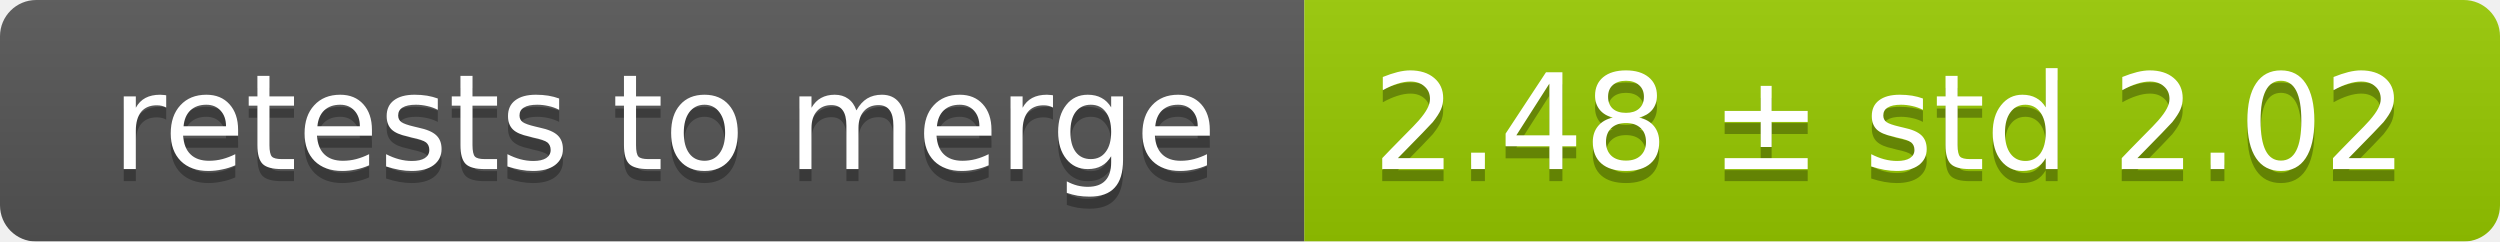
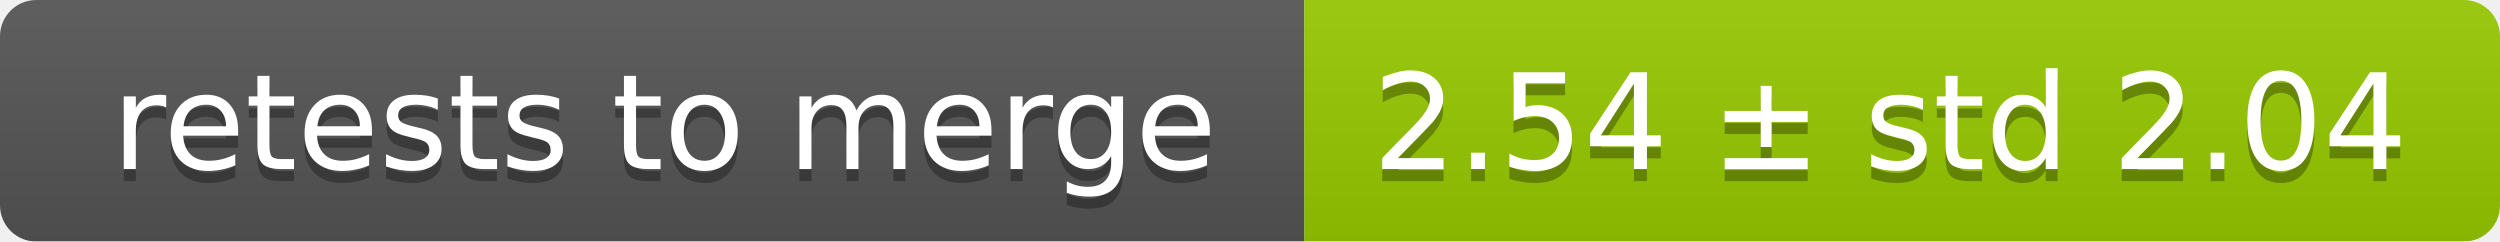
<svg xmlns="http://www.w3.org/2000/svg" width="207" height="20">
  <linearGradient id="smooth" x2="0" y2="100%">
    <stop offset="0" stop-color="#bbb" stop-opacity=".1" />
    <stop offset="1" stop-opacity=".1" />
  </linearGradient>
  <mask id="round">
    <rect width="207" height="20" rx="3" fill="#fff" />
  </mask>
  <g mask="url(#round)">
    <rect width="108" height="20" fill="#555" />
    <rect x="108" width="99" height="20" fill="#97ca00" />
    <rect width="207" height="20" fill="url(#smooth)" />
  </g>
  <g fill="#fff" text-anchor="middle" font-family="DejaVu Sans,Verdana,Geneva,sans-serif" font-size="11">
    <text x="55" y="15" fill="#010101" fill-opacity=".3">retests to merge</text>
    <text x="55" y="14">retests to merge</text>
-     <text x="156.5" y="15" fill="#010101" fill-opacity=".3">2.48 ± std 2.02</text>
-     <text x="156.5" y="14">2.48 ± std 2.02</text>
+     <text x="156.5" y="15" fill="#010101" fill-opacity=".3">2.54 ± std 2.04</text>
+     <text x="156.5" y="14">2.54 ± std 2.04</text>
  </g>
</svg>
